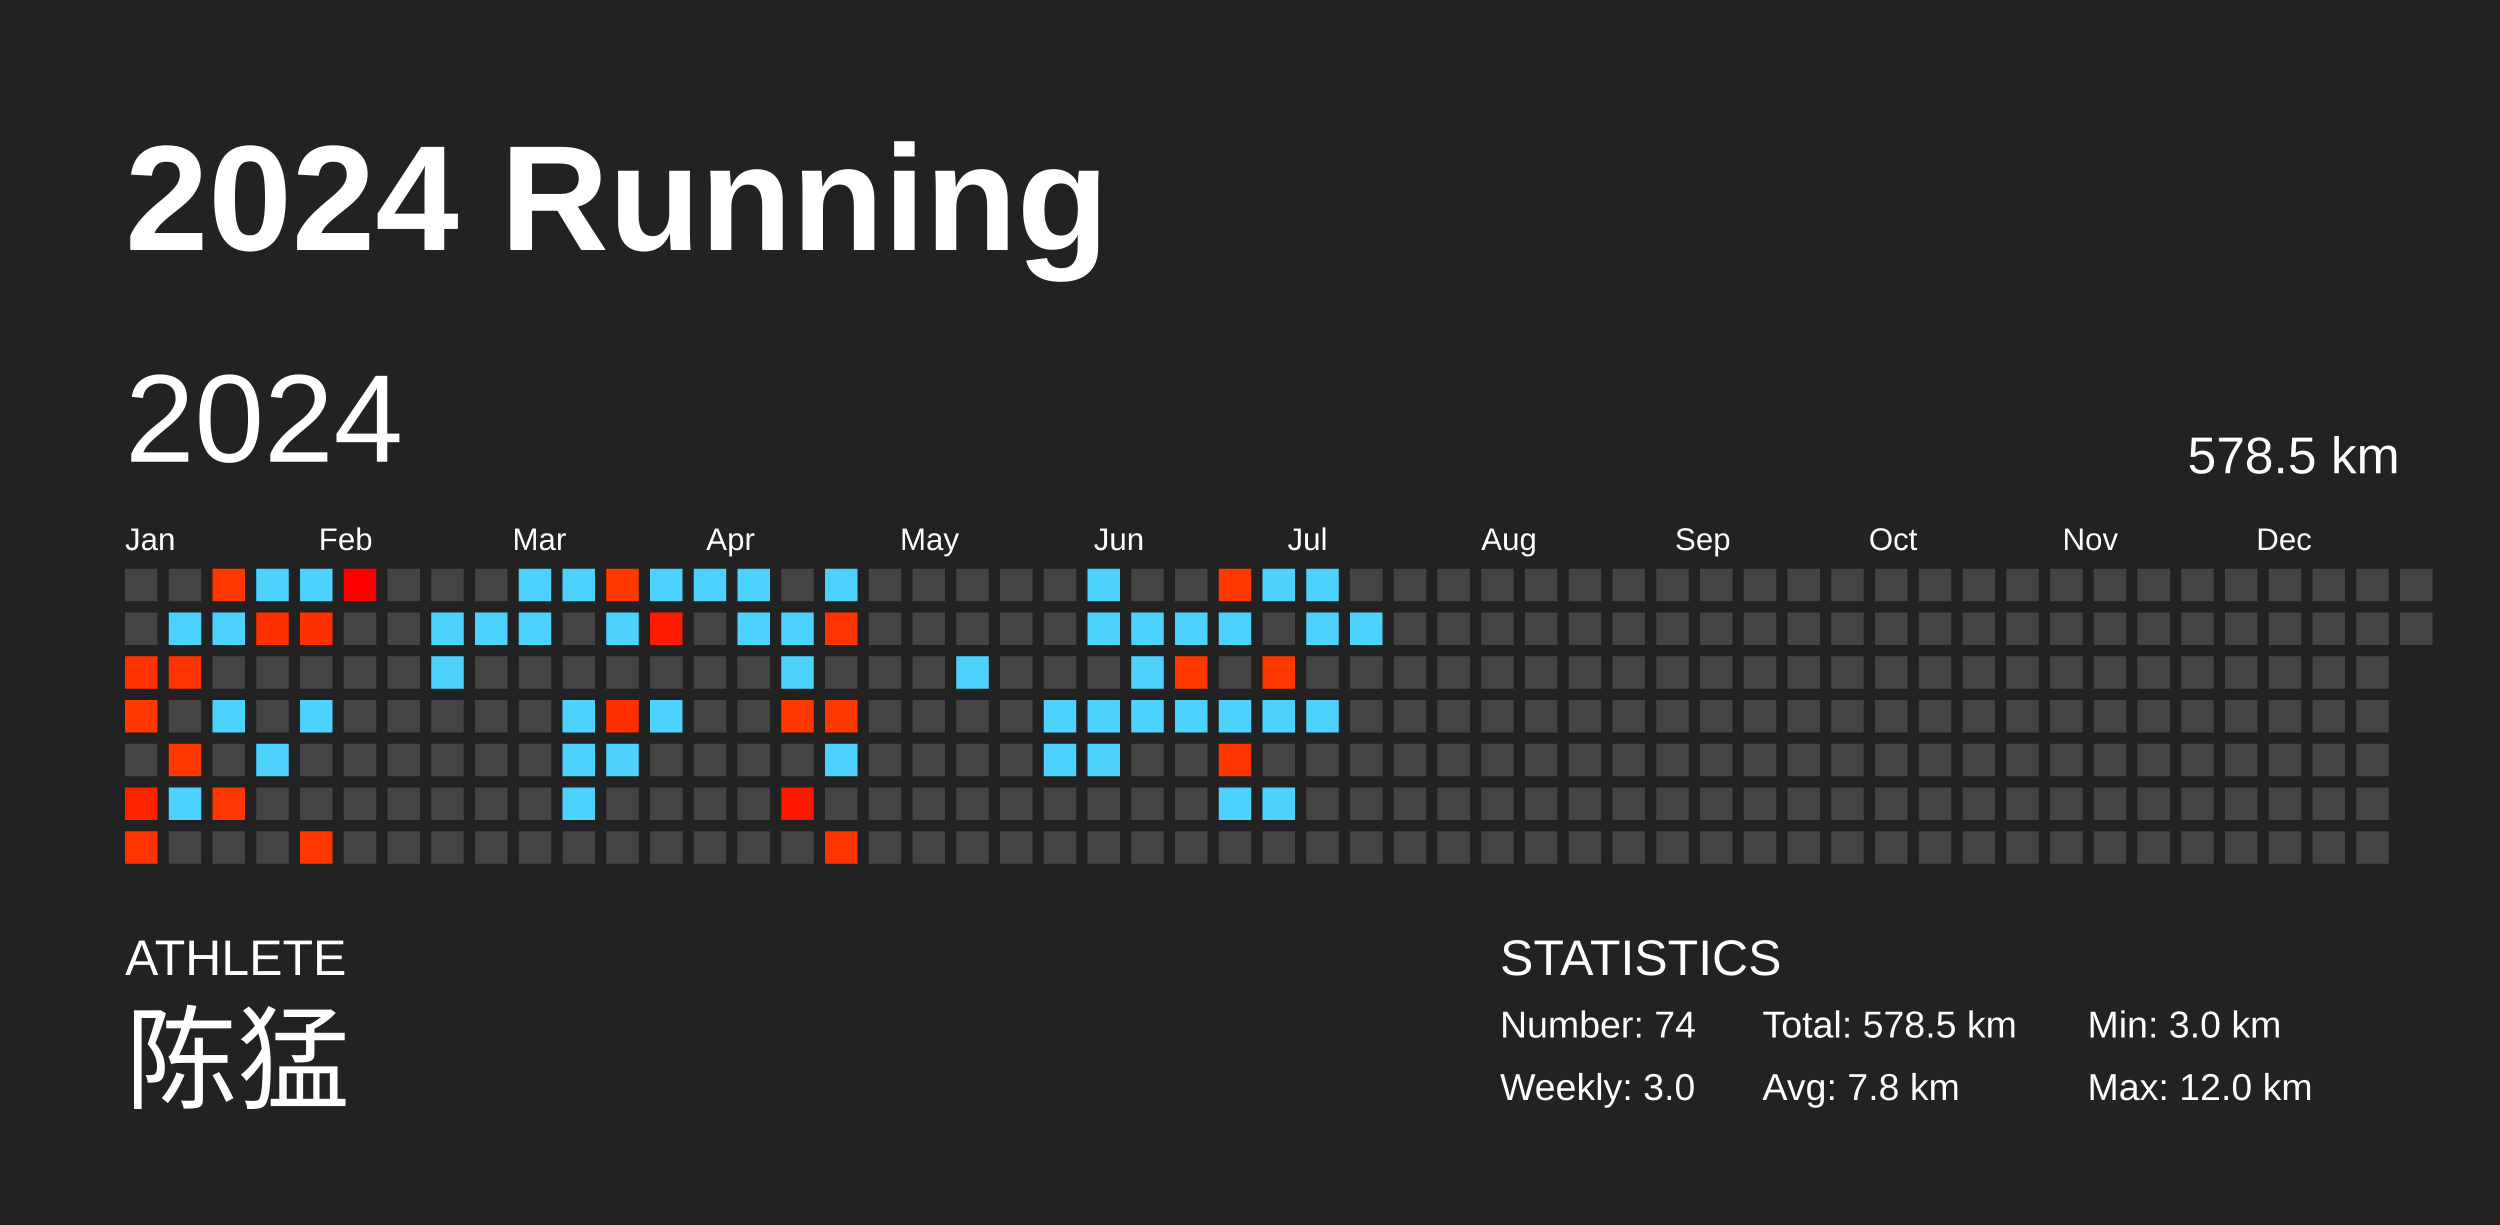
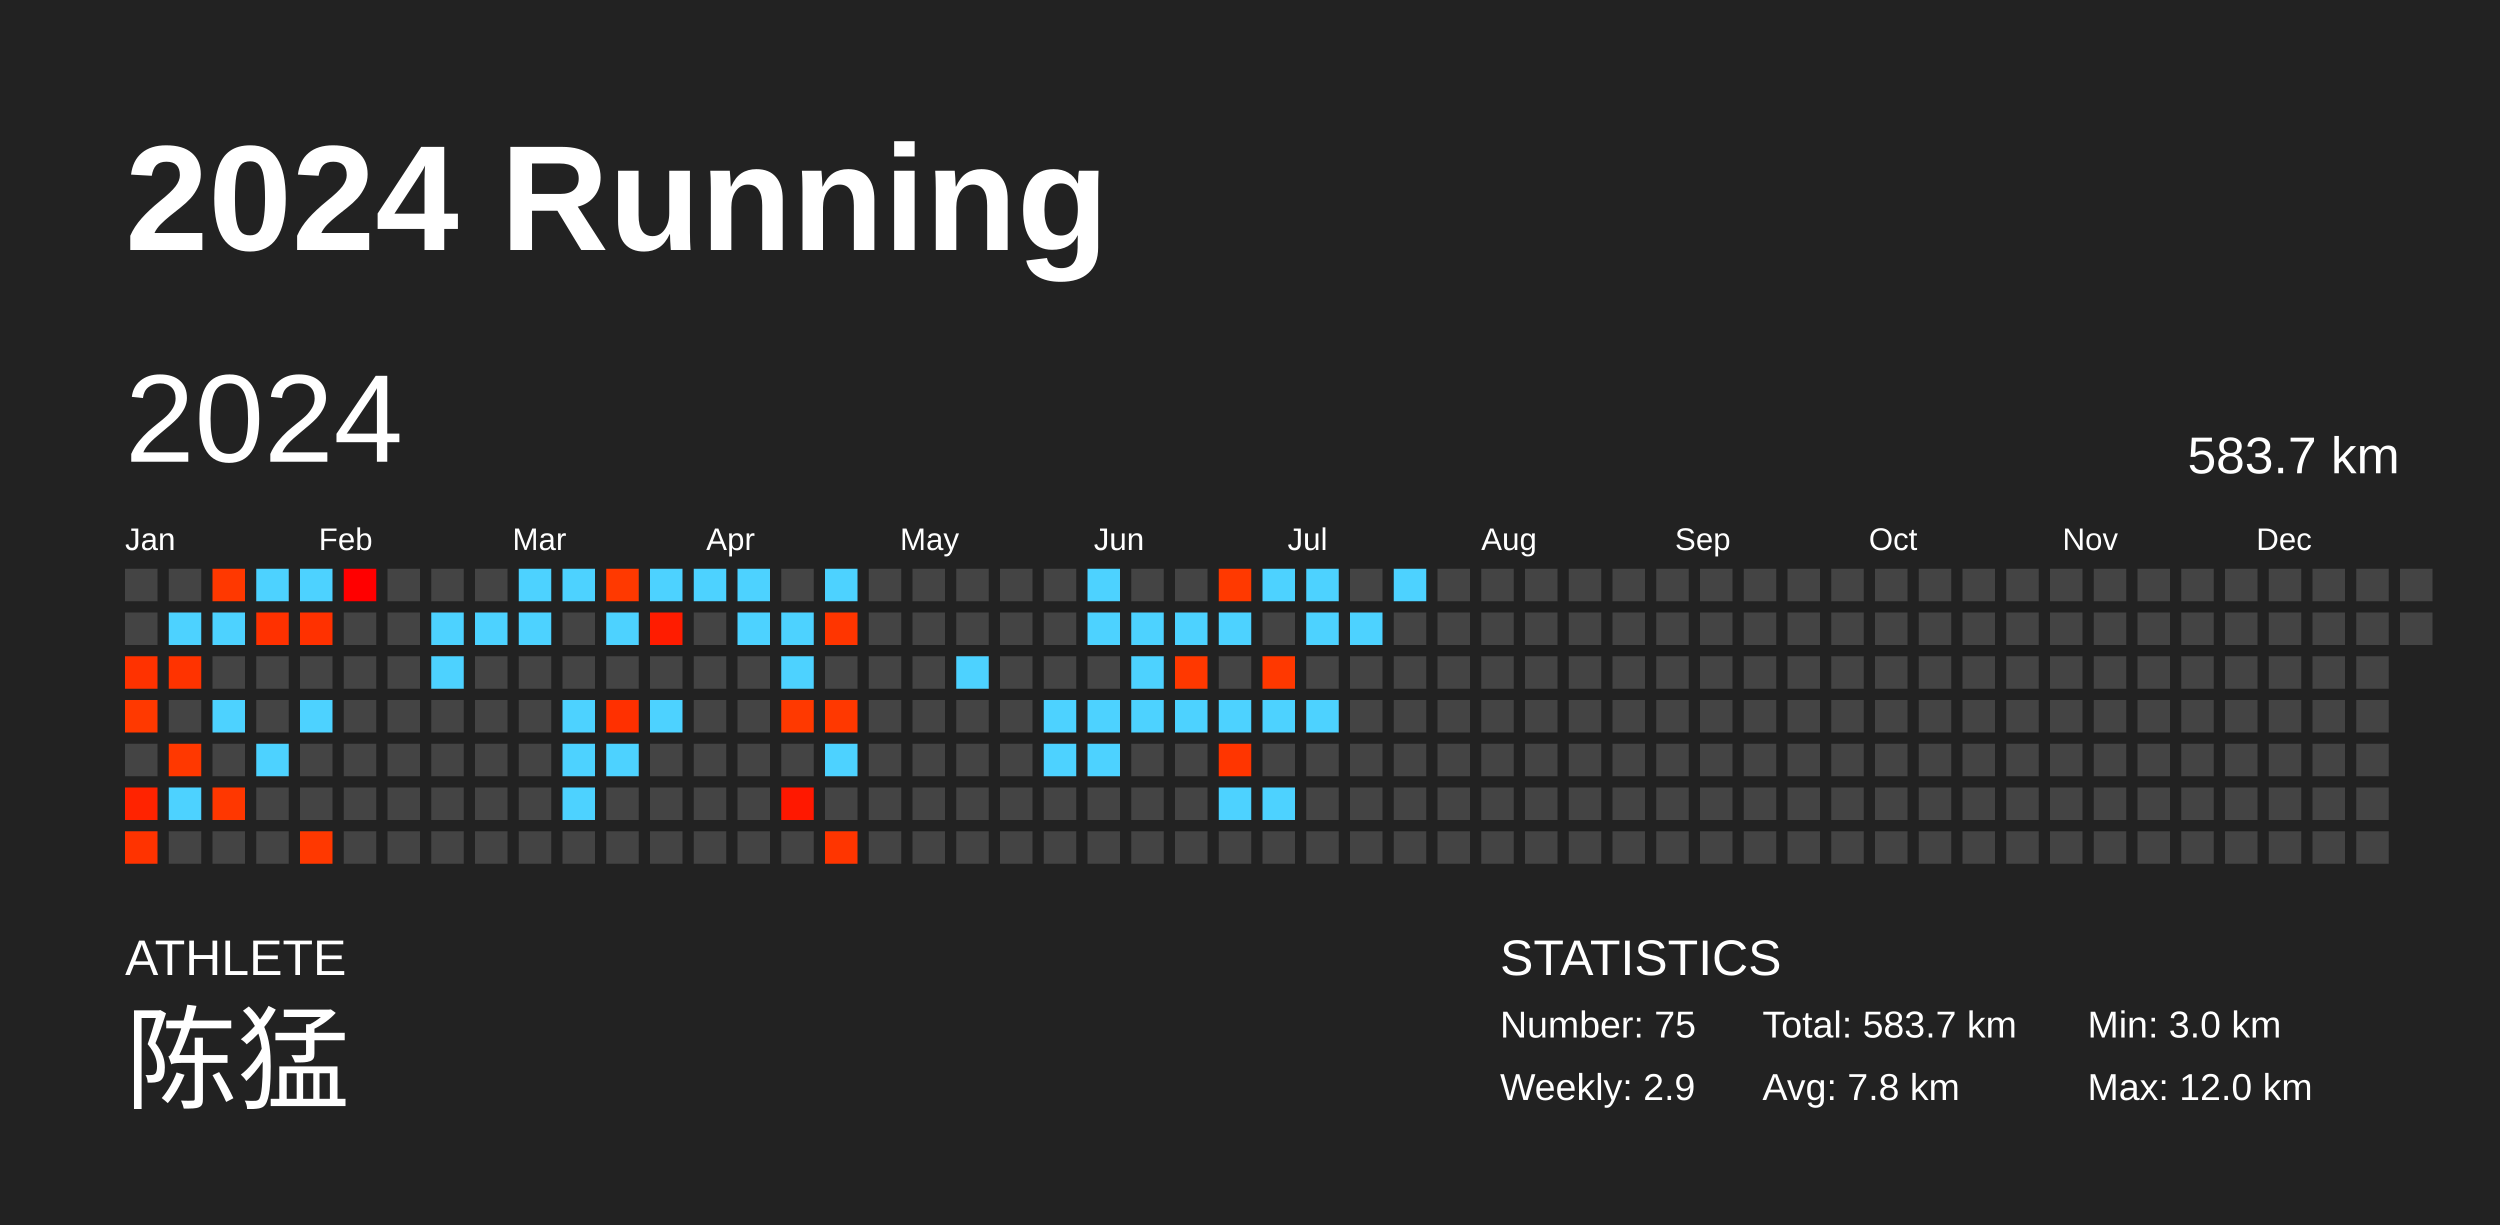
<svg xmlns="http://www.w3.org/2000/svg" baseProfile="full" height="98mm" version="1.1" viewBox="0,0,200,98" width="200mm">
  <defs />
  <rect fill="#222222" height="98" width="200" x="0" y="0" />
  <text fill="#FFFFFF" style="font-size:12px; font-family:Arial; font-weight:bold;" x="10" y="20">2024 Running</text>
  <text fill="#FFFFFF" style="font-size:4px; font-family:Arial" x="10" y="78">ATHLETE</text>
  <text fill="#FFFFFF" style="font-size:9px; font-family:Arial" x="10" y="88">陈猛</text>
  <text fill="#FFFFFF" style="font-size:4px; font-family:Arial" x="120" y="78">STATISTICS</text>
-   <text fill="#FFFFFF" style="font-size:3px; font-family:Arial" x="120" y="83">Number: 74</text>
-   <text fill="#FFFFFF" style="font-size:3px; font-family:Arial" x="120" y="88">Weekly: 3.0</text>
-   <text fill="#FFFFFF" style="font-size:3px; font-family:Arial" x="141" y="83">Total: 578.5 km</text>
+   <text fill="#FFFFFF" style="font-size:3px; font-family:Arial" x="120" y="83">Number: 75</text>
+   <text fill="#FFFFFF" style="font-size:3px; font-family:Arial" x="120" y="88">Weekly: 2.9</text>
+   <text fill="#FFFFFF" style="font-size:3px; font-family:Arial" x="141" y="83">Total: 583.7 km</text>
  <text fill="#FFFFFF" style="font-size:3px; font-family:Arial" x="141" y="88">Avg: 7.8 km</text>
  <text fill="#FFFFFF" style="font-size:3px; font-family:Arial" x="167" y="83">Min: 3.0 km</text>
  <text fill="#FFFFFF" style="font-size:3px; font-family:Arial" x="167" y="88">Max: 12.0 km</text>
  <text dominant-baseline="hanging" fill="#FFFFFF" style="font-size:10.0px; font-family:Arial;" x="10" y="30">2024</text>
-   <text dominant-baseline="hanging" fill="#FFFFFF" style="font-size:4.125px; font-family:Arial;" x="175" y="35">578.5 km</text>
+   <text dominant-baseline="hanging" fill="#FFFFFF" style="font-size:4.125px; font-family:Arial;" x="175" y="35">583.7 km</text>
  <text fill="#FFFFFF" style="font-size:2.5px; font-family:Arial" x="10.0" y="44">Jan</text>
  <text fill="#FFFFFF" style="font-size:2.5px; font-family:Arial" x="25.5" y="44">Feb</text>
  <text fill="#FFFFFF" style="font-size:2.5px; font-family:Arial" x="41.0" y="44">Mar</text>
  <text fill="#FFFFFF" style="font-size:2.5px; font-family:Arial" x="56.5" y="44">Apr</text>
  <text fill="#FFFFFF" style="font-size:2.5px; font-family:Arial" x="72.0" y="44">May</text>
  <text fill="#FFFFFF" style="font-size:2.5px; font-family:Arial" x="87.5" y="44">Jun</text>
  <text fill="#FFFFFF" style="font-size:2.5px; font-family:Arial" x="103.0" y="44">Jul</text>
  <text fill="#FFFFFF" style="font-size:2.5px; font-family:Arial" x="118.5" y="44">Aug</text>
  <text fill="#FFFFFF" style="font-size:2.5px; font-family:Arial" x="134.0" y="44">Sep</text>
  <text fill="#FFFFFF" style="font-size:2.5px; font-family:Arial" x="149.5" y="44">Oct</text>
  <text fill="#FFFFFF" style="font-size:2.5px; font-family:Arial" x="165.0" y="44">Nov</text>
  <text fill="#FFFFFF" style="font-size:2.5px; font-family:Arial" x="180.5" y="44">Dec</text>
  <rect fill="#444444" height="2.6" width="2.6" x="10.0" y="45.5" />
  <rect fill="#444444" height="2.6" width="2.6" x="10.0" y="49.0" />
  <rect fill="#ff3200" height="2.6" width="2.6" x="10.0" y="52.5" />
  <rect fill="#ff3900" height="2.6" width="2.6" x="10.0" y="56.0" />
  <rect fill="#444444" height="2.6" width="2.6" x="10.0" y="59.5" />
  <rect fill="#ff2300" height="2.6" width="2.6" x="10.0" y="63.0" />
  <rect fill="#ff3300" height="2.6" width="2.6" x="10.0" y="66.5" />
  <rect fill="#444444" height="2.6" width="2.6" x="13.5" y="45.5" />
  <rect fill="#4dd2ff" height="2.6" width="2.6" x="13.5" y="49.0" />
  <rect fill="#ff3300" height="2.6" width="2.6" x="13.5" y="52.5" />
  <rect fill="#444444" height="2.6" width="2.6" x="13.5" y="56.0" />
  <rect fill="#ff3800" height="2.6" width="2.6" x="13.5" y="59.5" />
  <rect fill="#4dd2ff" height="2.6" width="2.6" x="13.5" y="63.0" />
  <rect fill="#444444" height="2.6" width="2.6" x="13.5" y="66.5" />
  <rect fill="#ff3800" height="2.6" width="2.6" x="17.0" y="45.5" />
  <rect fill="#4dd2ff" height="2.6" width="2.6" x="17.0" y="49.0" />
  <rect fill="#444444" height="2.6" width="2.6" x="17.0" y="52.5" />
  <rect fill="#4dd2ff" height="2.6" width="2.6" x="17.0" y="56.0" />
  <rect fill="#444444" height="2.6" width="2.6" x="17.0" y="59.5" />
  <rect fill="#ff3700" height="2.6" width="2.6" x="17.0" y="63.0" />
  <rect fill="#444444" height="2.6" width="2.6" x="17.0" y="66.5" />
  <rect fill="#4dd2ff" height="2.6" width="2.6" x="20.5" y="45.5" />
  <rect fill="#ff3100" height="2.6" width="2.6" x="20.5" y="49.0" />
  <rect fill="#444444" height="2.6" width="2.6" x="20.5" y="52.5" />
  <rect fill="#444444" height="2.6" width="2.6" x="20.5" y="56.0" />
  <rect fill="#4dd2ff" height="2.6" width="2.6" x="20.5" y="59.5" />
  <rect fill="#444444" height="2.6" width="2.6" x="20.5" y="63.0" />
  <rect fill="#444444" height="2.6" width="2.6" x="20.5" y="66.5" />
  <rect fill="#4dd2ff" height="2.6" width="2.6" x="24.0" y="45.5" />
  <rect fill="#ff3100" height="2.6" width="2.6" x="24.0" y="49.0" />
  <rect fill="#444444" height="2.6" width="2.6" x="24.0" y="52.5" />
  <rect fill="#4dd2ff" height="2.6" width="2.6" x="24.0" y="56.0" />
  <rect fill="#444444" height="2.6" width="2.6" x="24.0" y="59.5" />
  <rect fill="#444444" height="2.6" width="2.6" x="24.0" y="63.0" />
  <rect fill="#ff3800" height="2.6" width="2.6" x="24.0" y="66.5" />
  <rect fill="#ff0000" height="2.6" width="2.6" x="27.5" y="45.5" />
  <rect fill="#444444" height="2.6" width="2.6" x="27.5" y="49.0" />
  <rect fill="#444444" height="2.6" width="2.6" x="27.5" y="52.5" />
  <rect fill="#444444" height="2.6" width="2.6" x="27.5" y="56.0" />
  <rect fill="#444444" height="2.6" width="2.6" x="27.5" y="59.5" />
  <rect fill="#444444" height="2.6" width="2.6" x="27.5" y="63.0" />
  <rect fill="#444444" height="2.6" width="2.6" x="27.5" y="66.5" />
  <rect fill="#444444" height="2.6" width="2.6" x="31.0" y="45.5" />
  <rect fill="#444444" height="2.6" width="2.6" x="31.0" y="49.0" />
  <rect fill="#444444" height="2.6" width="2.6" x="31.0" y="52.5" />
  <rect fill="#444444" height="2.6" width="2.6" x="31.0" y="56.0" />
  <rect fill="#444444" height="2.6" width="2.6" x="31.0" y="59.5" />
  <rect fill="#444444" height="2.6" width="2.6" x="31.0" y="63.0" />
  <rect fill="#444444" height="2.6" width="2.6" x="31.0" y="66.5" />
  <rect fill="#444444" height="2.6" width="2.6" x="34.5" y="45.5" />
  <rect fill="#4dd2ff" height="2.6" width="2.6" x="34.5" y="49.0" />
  <rect fill="#4dd2ff" height="2.6" width="2.6" x="34.5" y="52.5" />
  <rect fill="#444444" height="2.6" width="2.6" x="34.5" y="56.0" />
  <rect fill="#444444" height="2.6" width="2.6" x="34.5" y="59.5" />
  <rect fill="#444444" height="2.6" width="2.6" x="34.5" y="63.0" />
  <rect fill="#444444" height="2.6" width="2.6" x="34.5" y="66.5" />
  <rect fill="#444444" height="2.6" width="2.6" x="38.0" y="45.5" />
  <rect fill="#4dd2ff" height="2.6" width="2.6" x="38.0" y="49.0" />
  <rect fill="#444444" height="2.6" width="2.6" x="38.0" y="52.5" />
  <rect fill="#444444" height="2.6" width="2.6" x="38.0" y="56.0" />
  <rect fill="#444444" height="2.6" width="2.6" x="38.0" y="59.5" />
  <rect fill="#444444" height="2.6" width="2.6" x="38.0" y="63.0" />
  <rect fill="#444444" height="2.6" width="2.6" x="38.0" y="66.5" />
  <rect fill="#4dd2ff" height="2.6" width="2.6" x="41.5" y="45.5" />
  <rect fill="#4dd2ff" height="2.6" width="2.6" x="41.5" y="49.0" />
  <rect fill="#444444" height="2.6" width="2.6" x="41.5" y="52.5" />
  <rect fill="#444444" height="2.6" width="2.6" x="41.5" y="56.0" />
  <rect fill="#444444" height="2.6" width="2.6" x="41.5" y="59.5" />
  <rect fill="#444444" height="2.6" width="2.6" x="41.5" y="63.0" />
  <rect fill="#444444" height="2.6" width="2.6" x="41.5" y="66.5" />
  <rect fill="#4dd2ff" height="2.6" width="2.6" x="45.0" y="45.5" />
  <rect fill="#444444" height="2.6" width="2.6" x="45.0" y="49.0" />
  <rect fill="#444444" height="2.6" width="2.6" x="45.0" y="52.5" />
  <rect fill="#4dd2ff" height="2.6" width="2.6" x="45.0" y="56.0" />
  <rect fill="#4dd2ff" height="2.6" width="2.6" x="45.0" y="59.5" />
  <rect fill="#4dd2ff" height="2.6" width="2.6" x="45.0" y="63.0" />
  <rect fill="#444444" height="2.6" width="2.6" x="45.0" y="66.5" />
  <rect fill="#ff3900" height="2.6" width="2.6" x="48.5" y="45.5" />
  <rect fill="#4dd2ff" height="2.6" width="2.6" x="48.5" y="49.0" />
  <rect fill="#444444" height="2.6" width="2.6" x="48.5" y="52.5" />
  <rect fill="#ff3000" height="2.6" width="2.6" x="48.5" y="56.0" />
  <rect fill="#4dd2ff" height="2.6" width="2.6" x="48.5" y="59.5" />
  <rect fill="#444444" height="2.6" width="2.6" x="48.5" y="63.0" />
  <rect fill="#444444" height="2.6" width="2.6" x="48.5" y="66.5" />
  <rect fill="#4dd2ff" height="2.6" width="2.6" x="52.0" y="45.5" />
  <rect fill="#ff1c00" height="2.6" width="2.6" x="52.0" y="49.0" />
  <rect fill="#444444" height="2.6" width="2.6" x="52.0" y="52.5" />
  <rect fill="#4dd2ff" height="2.6" width="2.6" x="52.0" y="56.0" />
  <rect fill="#444444" height="2.6" width="2.6" x="52.0" y="59.5" />
  <rect fill="#444444" height="2.6" width="2.6" x="52.0" y="63.0" />
  <rect fill="#444444" height="2.6" width="2.6" x="52.0" y="66.5" />
  <rect fill="#4dd2ff" height="2.6" width="2.6" x="55.5" y="45.5" />
  <rect fill="#444444" height="2.6" width="2.6" x="55.5" y="49.0" />
  <rect fill="#444444" height="2.6" width="2.6" x="55.5" y="52.5" />
  <rect fill="#444444" height="2.6" width="2.6" x="55.5" y="56.0" />
  <rect fill="#444444" height="2.6" width="2.6" x="55.5" y="59.5" />
  <rect fill="#444444" height="2.6" width="2.6" x="55.5" y="63.0" />
  <rect fill="#444444" height="2.6" width="2.6" x="55.5" y="66.5" />
  <rect fill="#4dd2ff" height="2.6" width="2.6" x="59.0" y="45.5" />
  <rect fill="#4dd2ff" height="2.6" width="2.6" x="59.0" y="49.0" />
  <rect fill="#444444" height="2.6" width="2.6" x="59.0" y="52.5" />
  <rect fill="#444444" height="2.6" width="2.6" x="59.0" y="56.0" />
  <rect fill="#444444" height="2.6" width="2.6" x="59.0" y="59.5" />
  <rect fill="#444444" height="2.6" width="2.6" x="59.0" y="63.0" />
  <rect fill="#444444" height="2.6" width="2.6" x="59.0" y="66.5" />
  <rect fill="#444444" height="2.6" width="2.6" x="62.5" y="45.5" />
  <rect fill="#4dd2ff" height="2.6" width="2.6" x="62.5" y="49.0" />
  <rect fill="#4dd2ff" height="2.6" width="2.6" x="62.5" y="52.5" />
  <rect fill="#ff3900" height="2.6" width="2.6" x="62.5" y="56.0" />
  <rect fill="#444444" height="2.6" width="2.6" x="62.5" y="59.5" />
  <rect fill="#ff1800" height="2.6" width="2.6" x="62.5" y="63.0" />
  <rect fill="#444444" height="2.6" width="2.6" x="62.5" y="66.5" />
  <rect fill="#4dd2ff" height="2.6" width="2.6" x="66.0" y="45.5" />
  <rect fill="#ff3500" height="2.6" width="2.6" x="66.0" y="49.0" />
  <rect fill="#444444" height="2.6" width="2.6" x="66.0" y="52.5" />
  <rect fill="#ff3800" height="2.6" width="2.6" x="66.0" y="56.0" />
  <rect fill="#4dd2ff" height="2.6" width="2.6" x="66.0" y="59.5" />
  <rect fill="#444444" height="2.6" width="2.6" x="66.0" y="63.0" />
  <rect fill="#ff3500" height="2.6" width="2.6" x="66.0" y="66.5" />
  <rect fill="#444444" height="2.6" width="2.6" x="69.5" y="45.5" />
  <rect fill="#444444" height="2.6" width="2.6" x="69.5" y="49.0" />
  <rect fill="#444444" height="2.6" width="2.6" x="69.5" y="52.5" />
  <rect fill="#444444" height="2.6" width="2.6" x="69.5" y="56.0" />
  <rect fill="#444444" height="2.6" width="2.6" x="69.5" y="59.5" />
  <rect fill="#444444" height="2.6" width="2.6" x="69.5" y="63.0" />
  <rect fill="#444444" height="2.6" width="2.6" x="69.5" y="66.5" />
  <rect fill="#444444" height="2.6" width="2.6" x="73.0" y="45.5" />
  <rect fill="#444444" height="2.6" width="2.6" x="73.0" y="49.0" />
  <rect fill="#444444" height="2.6" width="2.6" x="73.0" y="52.5" />
  <rect fill="#444444" height="2.6" width="2.6" x="73.0" y="56.0" />
  <rect fill="#444444" height="2.6" width="2.6" x="73.0" y="59.5" />
  <rect fill="#444444" height="2.6" width="2.6" x="73.0" y="63.0" />
  <rect fill="#444444" height="2.6" width="2.6" x="73.0" y="66.5" />
  <rect fill="#444444" height="2.6" width="2.6" x="76.5" y="45.5" />
  <rect fill="#444444" height="2.6" width="2.6" x="76.5" y="49.0" />
  <rect fill="#4dd2ff" height="2.6" width="2.6" x="76.5" y="52.5" />
  <rect fill="#444444" height="2.6" width="2.6" x="76.5" y="56.0" />
  <rect fill="#444444" height="2.6" width="2.6" x="76.5" y="59.5" />
  <rect fill="#444444" height="2.6" width="2.6" x="76.5" y="63.0" />
  <rect fill="#444444" height="2.6" width="2.6" x="76.5" y="66.5" />
  <rect fill="#444444" height="2.6" width="2.6" x="80.0" y="45.5" />
  <rect fill="#444444" height="2.6" width="2.6" x="80.0" y="49.0" />
  <rect fill="#444444" height="2.6" width="2.6" x="80.0" y="52.5" />
  <rect fill="#444444" height="2.6" width="2.6" x="80.0" y="56.0" />
  <rect fill="#444444" height="2.6" width="2.6" x="80.0" y="59.5" />
  <rect fill="#444444" height="2.6" width="2.6" x="80.0" y="63.0" />
  <rect fill="#444444" height="2.6" width="2.6" x="80.0" y="66.5" />
  <rect fill="#444444" height="2.6" width="2.6" x="83.5" y="45.5" />
  <rect fill="#444444" height="2.6" width="2.6" x="83.5" y="49.0" />
  <rect fill="#444444" height="2.6" width="2.6" x="83.5" y="52.5" />
  <rect fill="#4dd2ff" height="2.6" width="2.6" x="83.5" y="56.0" />
  <rect fill="#4dd2ff" height="2.6" width="2.6" x="83.5" y="59.5" />
  <rect fill="#444444" height="2.6" width="2.6" x="83.5" y="63.0" />
  <rect fill="#444444" height="2.6" width="2.6" x="83.5" y="66.5" />
  <rect fill="#4dd2ff" height="2.6" width="2.6" x="87.0" y="45.5" />
  <rect fill="#4dd2ff" height="2.6" width="2.6" x="87.0" y="49.0" />
  <rect fill="#444444" height="2.6" width="2.6" x="87.0" y="52.5" />
  <rect fill="#4dd2ff" height="2.6" width="2.6" x="87.0" y="56.0" />
  <rect fill="#4dd2ff" height="2.6" width="2.6" x="87.0" y="59.5" />
  <rect fill="#444444" height="2.6" width="2.6" x="87.0" y="63.0" />
  <rect fill="#444444" height="2.6" width="2.6" x="87.0" y="66.5" />
  <rect fill="#444444" height="2.6" width="2.6" x="90.5" y="45.5" />
  <rect fill="#4dd2ff" height="2.6" width="2.6" x="90.5" y="49.0" />
  <rect fill="#4dd2ff" height="2.6" width="2.6" x="90.5" y="52.5" />
  <rect fill="#4dd2ff" height="2.6" width="2.6" x="90.5" y="56.0" />
  <rect fill="#444444" height="2.6" width="2.6" x="90.5" y="59.5" />
  <rect fill="#444444" height="2.6" width="2.6" x="90.5" y="63.0" />
  <rect fill="#444444" height="2.6" width="2.6" x="90.5" y="66.5" />
  <rect fill="#444444" height="2.6" width="2.6" x="94.0" y="45.5" />
  <rect fill="#4dd2ff" height="2.6" width="2.6" x="94.0" y="49.0" />
  <rect fill="#ff3800" height="2.6" width="2.6" x="94.0" y="52.5" />
  <rect fill="#4dd2ff" height="2.6" width="2.6" x="94.0" y="56.0" />
  <rect fill="#444444" height="2.6" width="2.6" x="94.0" y="59.5" />
  <rect fill="#444444" height="2.6" width="2.6" x="94.0" y="63.0" />
  <rect fill="#444444" height="2.6" width="2.6" x="94.0" y="66.5" />
  <rect fill="#ff3900" height="2.6" width="2.6" x="97.5" y="45.5" />
  <rect fill="#4dd2ff" height="2.6" width="2.6" x="97.5" y="49.0" />
  <rect fill="#444444" height="2.6" width="2.6" x="97.5" y="52.5" />
  <rect fill="#4dd2ff" height="2.6" width="2.6" x="97.5" y="56.0" />
  <rect fill="#ff3500" height="2.6" width="2.6" x="97.5" y="59.5" />
  <rect fill="#4dd2ff" height="2.6" width="2.6" x="97.5" y="63.0" />
  <rect fill="#444444" height="2.6" width="2.6" x="97.5" y="66.5" />
  <rect fill="#4dd2ff" height="2.6" width="2.6" x="101.0" y="45.5" />
  <rect fill="#444444" height="2.6" width="2.6" x="101.0" y="49.0" />
  <rect fill="#ff3800" height="2.6" width="2.6" x="101.0" y="52.5" />
  <rect fill="#4dd2ff" height="2.6" width="2.6" x="101.0" y="56.0" />
  <rect fill="#444444" height="2.6" width="2.6" x="101.0" y="59.5" />
  <rect fill="#4dd2ff" height="2.6" width="2.6" x="101.0" y="63.0" />
  <rect fill="#444444" height="2.6" width="2.6" x="101.0" y="66.5" />
  <rect fill="#4dd2ff" height="2.6" width="2.6" x="104.5" y="45.5" />
  <rect fill="#4dd2ff" height="2.6" width="2.6" x="104.5" y="49.0" />
  <rect fill="#444444" height="2.6" width="2.6" x="104.5" y="52.5" />
  <rect fill="#4dd2ff" height="2.6" width="2.6" x="104.5" y="56.0" />
  <rect fill="#444444" height="2.6" width="2.6" x="104.5" y="59.5" />
  <rect fill="#444444" height="2.6" width="2.6" x="104.5" y="63.0" />
  <rect fill="#444444" height="2.6" width="2.6" x="104.5" y="66.5" />
  <rect fill="#444444" height="2.6" width="2.6" x="108.0" y="45.5" />
  <rect fill="#4dd2ff" height="2.6" width="2.6" x="108.0" y="49.0" />
  <rect fill="#444444" height="2.6" width="2.6" x="108.0" y="52.5" />
  <rect fill="#444444" height="2.6" width="2.6" x="108.0" y="56.0" />
  <rect fill="#444444" height="2.6" width="2.6" x="108.0" y="59.5" />
  <rect fill="#444444" height="2.6" width="2.6" x="108.0" y="63.0" />
  <rect fill="#444444" height="2.6" width="2.6" x="108.0" y="66.5" />
-   <rect fill="#444444" height="2.6" width="2.6" x="111.5" y="45.5" />
+   <rect fill="#4dd2ff" height="2.6" width="2.6" x="111.5" y="45.5" />
  <rect fill="#444444" height="2.6" width="2.6" x="111.5" y="49.0" />
  <rect fill="#444444" height="2.6" width="2.6" x="111.5" y="52.5" />
  <rect fill="#444444" height="2.6" width="2.6" x="111.5" y="56.0" />
  <rect fill="#444444" height="2.6" width="2.6" x="111.5" y="59.5" />
  <rect fill="#444444" height="2.6" width="2.6" x="111.5" y="63.0" />
  <rect fill="#444444" height="2.6" width="2.6" x="111.5" y="66.5" />
  <rect fill="#444444" height="2.6" width="2.6" x="115.0" y="45.5" />
  <rect fill="#444444" height="2.6" width="2.6" x="115.0" y="49.0" />
  <rect fill="#444444" height="2.6" width="2.6" x="115.0" y="52.5" />
  <rect fill="#444444" height="2.6" width="2.6" x="115.0" y="56.0" />
  <rect fill="#444444" height="2.6" width="2.6" x="115.0" y="59.5" />
  <rect fill="#444444" height="2.6" width="2.6" x="115.0" y="63.0" />
  <rect fill="#444444" height="2.6" width="2.6" x="115.0" y="66.5" />
  <rect fill="#444444" height="2.6" width="2.6" x="118.5" y="45.5" />
  <rect fill="#444444" height="2.6" width="2.6" x="118.5" y="49.0" />
  <rect fill="#444444" height="2.6" width="2.6" x="118.5" y="52.5" />
  <rect fill="#444444" height="2.6" width="2.6" x="118.5" y="56.0" />
  <rect fill="#444444" height="2.6" width="2.6" x="118.5" y="59.5" />
  <rect fill="#444444" height="2.6" width="2.6" x="118.5" y="63.0" />
  <rect fill="#444444" height="2.6" width="2.6" x="118.5" y="66.5" />
  <rect fill="#444444" height="2.6" width="2.6" x="122.0" y="45.5" />
  <rect fill="#444444" height="2.6" width="2.6" x="122.0" y="49.0" />
  <rect fill="#444444" height="2.6" width="2.6" x="122.0" y="52.5" />
  <rect fill="#444444" height="2.6" width="2.6" x="122.0" y="56.0" />
  <rect fill="#444444" height="2.6" width="2.6" x="122.0" y="59.5" />
  <rect fill="#444444" height="2.6" width="2.6" x="122.0" y="63.0" />
  <rect fill="#444444" height="2.6" width="2.6" x="122.0" y="66.5" />
  <rect fill="#444444" height="2.6" width="2.6" x="125.5" y="45.5" />
  <rect fill="#444444" height="2.6" width="2.6" x="125.5" y="49.0" />
  <rect fill="#444444" height="2.6" width="2.6" x="125.5" y="52.5" />
  <rect fill="#444444" height="2.6" width="2.6" x="125.5" y="56.0" />
  <rect fill="#444444" height="2.6" width="2.6" x="125.5" y="59.5" />
  <rect fill="#444444" height="2.6" width="2.6" x="125.5" y="63.0" />
  <rect fill="#444444" height="2.6" width="2.6" x="125.5" y="66.5" />
  <rect fill="#444444" height="2.6" width="2.6" x="129.0" y="45.5" />
  <rect fill="#444444" height="2.6" width="2.6" x="129.0" y="49.0" />
  <rect fill="#444444" height="2.6" width="2.6" x="129.0" y="52.5" />
  <rect fill="#444444" height="2.6" width="2.6" x="129.0" y="56.0" />
  <rect fill="#444444" height="2.6" width="2.6" x="129.0" y="59.5" />
  <rect fill="#444444" height="2.6" width="2.6" x="129.0" y="63.0" />
  <rect fill="#444444" height="2.6" width="2.6" x="129.0" y="66.5" />
  <rect fill="#444444" height="2.6" width="2.6" x="132.5" y="45.5" />
  <rect fill="#444444" height="2.6" width="2.6" x="132.5" y="49.0" />
  <rect fill="#444444" height="2.6" width="2.6" x="132.5" y="52.5" />
  <rect fill="#444444" height="2.6" width="2.6" x="132.5" y="56.0" />
  <rect fill="#444444" height="2.6" width="2.6" x="132.5" y="59.5" />
  <rect fill="#444444" height="2.6" width="2.6" x="132.5" y="63.0" />
  <rect fill="#444444" height="2.6" width="2.6" x="132.5" y="66.5" />
  <rect fill="#444444" height="2.6" width="2.6" x="136.0" y="45.5" />
  <rect fill="#444444" height="2.6" width="2.6" x="136.0" y="49.0" />
  <rect fill="#444444" height="2.6" width="2.6" x="136.0" y="52.5" />
  <rect fill="#444444" height="2.6" width="2.6" x="136.0" y="56.0" />
  <rect fill="#444444" height="2.6" width="2.6" x="136.0" y="59.5" />
  <rect fill="#444444" height="2.6" width="2.6" x="136.0" y="63.0" />
  <rect fill="#444444" height="2.6" width="2.6" x="136.0" y="66.5" />
  <rect fill="#444444" height="2.6" width="2.6" x="139.5" y="45.5" />
  <rect fill="#444444" height="2.6" width="2.6" x="139.5" y="49.0" />
  <rect fill="#444444" height="2.6" width="2.6" x="139.5" y="52.5" />
  <rect fill="#444444" height="2.6" width="2.6" x="139.5" y="56.0" />
  <rect fill="#444444" height="2.6" width="2.6" x="139.5" y="59.5" />
  <rect fill="#444444" height="2.6" width="2.6" x="139.5" y="63.0" />
  <rect fill="#444444" height="2.6" width="2.6" x="139.5" y="66.5" />
  <rect fill="#444444" height="2.6" width="2.6" x="143.0" y="45.5" />
  <rect fill="#444444" height="2.6" width="2.6" x="143.0" y="49.0" />
  <rect fill="#444444" height="2.6" width="2.6" x="143.0" y="52.5" />
  <rect fill="#444444" height="2.6" width="2.6" x="143.0" y="56.0" />
  <rect fill="#444444" height="2.6" width="2.6" x="143.0" y="59.5" />
  <rect fill="#444444" height="2.6" width="2.6" x="143.0" y="63.0" />
  <rect fill="#444444" height="2.6" width="2.6" x="143.0" y="66.5" />
  <rect fill="#444444" height="2.6" width="2.6" x="146.5" y="45.5" />
  <rect fill="#444444" height="2.6" width="2.6" x="146.5" y="49.0" />
  <rect fill="#444444" height="2.6" width="2.6" x="146.5" y="52.5" />
  <rect fill="#444444" height="2.6" width="2.6" x="146.5" y="56.0" />
  <rect fill="#444444" height="2.6" width="2.6" x="146.5" y="59.5" />
  <rect fill="#444444" height="2.6" width="2.6" x="146.5" y="63.0" />
  <rect fill="#444444" height="2.6" width="2.6" x="146.5" y="66.5" />
  <rect fill="#444444" height="2.6" width="2.6" x="150.0" y="45.5" />
  <rect fill="#444444" height="2.6" width="2.6" x="150.0" y="49.0" />
  <rect fill="#444444" height="2.6" width="2.6" x="150.0" y="52.5" />
  <rect fill="#444444" height="2.6" width="2.6" x="150.0" y="56.0" />
  <rect fill="#444444" height="2.6" width="2.6" x="150.0" y="59.5" />
  <rect fill="#444444" height="2.6" width="2.6" x="150.0" y="63.0" />
  <rect fill="#444444" height="2.6" width="2.6" x="150.0" y="66.5" />
  <rect fill="#444444" height="2.6" width="2.6" x="153.5" y="45.5" />
  <rect fill="#444444" height="2.6" width="2.6" x="153.5" y="49.0" />
  <rect fill="#444444" height="2.6" width="2.6" x="153.5" y="52.5" />
  <rect fill="#444444" height="2.6" width="2.6" x="153.5" y="56.0" />
  <rect fill="#444444" height="2.6" width="2.6" x="153.5" y="59.5" />
  <rect fill="#444444" height="2.6" width="2.6" x="153.5" y="63.0" />
  <rect fill="#444444" height="2.6" width="2.6" x="153.5" y="66.5" />
  <rect fill="#444444" height="2.6" width="2.6" x="157.0" y="45.5" />
  <rect fill="#444444" height="2.6" width="2.6" x="157.0" y="49.0" />
  <rect fill="#444444" height="2.6" width="2.6" x="157.0" y="52.5" />
  <rect fill="#444444" height="2.6" width="2.6" x="157.0" y="56.0" />
  <rect fill="#444444" height="2.6" width="2.6" x="157.0" y="59.5" />
  <rect fill="#444444" height="2.6" width="2.6" x="157.0" y="63.0" />
  <rect fill="#444444" height="2.6" width="2.6" x="157.0" y="66.5" />
  <rect fill="#444444" height="2.6" width="2.6" x="160.5" y="45.5" />
  <rect fill="#444444" height="2.6" width="2.6" x="160.5" y="49.0" />
  <rect fill="#444444" height="2.6" width="2.6" x="160.5" y="52.5" />
  <rect fill="#444444" height="2.6" width="2.6" x="160.5" y="56.0" />
  <rect fill="#444444" height="2.6" width="2.6" x="160.5" y="59.5" />
  <rect fill="#444444" height="2.6" width="2.6" x="160.5" y="63.0" />
  <rect fill="#444444" height="2.6" width="2.6" x="160.5" y="66.5" />
  <rect fill="#444444" height="2.6" width="2.6" x="164.0" y="45.5" />
  <rect fill="#444444" height="2.6" width="2.6" x="164.0" y="49.0" />
  <rect fill="#444444" height="2.6" width="2.6" x="164.0" y="52.5" />
  <rect fill="#444444" height="2.6" width="2.6" x="164.0" y="56.0" />
  <rect fill="#444444" height="2.6" width="2.6" x="164.0" y="59.5" />
  <rect fill="#444444" height="2.6" width="2.6" x="164.0" y="63.0" />
  <rect fill="#444444" height="2.6" width="2.6" x="164.0" y="66.5" />
  <rect fill="#444444" height="2.6" width="2.6" x="167.5" y="45.5" />
  <rect fill="#444444" height="2.6" width="2.6" x="167.5" y="49.0" />
  <rect fill="#444444" height="2.6" width="2.6" x="167.5" y="52.5" />
  <rect fill="#444444" height="2.6" width="2.6" x="167.5" y="56.0" />
  <rect fill="#444444" height="2.6" width="2.6" x="167.5" y="59.5" />
  <rect fill="#444444" height="2.6" width="2.6" x="167.5" y="63.0" />
  <rect fill="#444444" height="2.6" width="2.6" x="167.5" y="66.5" />
  <rect fill="#444444" height="2.6" width="2.6" x="171.0" y="45.5" />
  <rect fill="#444444" height="2.6" width="2.6" x="171.0" y="49.0" />
  <rect fill="#444444" height="2.6" width="2.6" x="171.0" y="52.5" />
  <rect fill="#444444" height="2.6" width="2.6" x="171.0" y="56.0" />
  <rect fill="#444444" height="2.6" width="2.6" x="171.0" y="59.5" />
  <rect fill="#444444" height="2.6" width="2.6" x="171.0" y="63.0" />
  <rect fill="#444444" height="2.6" width="2.6" x="171.0" y="66.5" />
  <rect fill="#444444" height="2.6" width="2.6" x="174.5" y="45.5" />
  <rect fill="#444444" height="2.6" width="2.6" x="174.5" y="49.0" />
  <rect fill="#444444" height="2.6" width="2.6" x="174.5" y="52.5" />
  <rect fill="#444444" height="2.6" width="2.6" x="174.5" y="56.0" />
  <rect fill="#444444" height="2.6" width="2.6" x="174.5" y="59.5" />
  <rect fill="#444444" height="2.6" width="2.6" x="174.5" y="63.0" />
  <rect fill="#444444" height="2.6" width="2.6" x="174.5" y="66.5" />
  <rect fill="#444444" height="2.6" width="2.6" x="178.0" y="45.5" />
  <rect fill="#444444" height="2.6" width="2.6" x="178.0" y="49.0" />
  <rect fill="#444444" height="2.6" width="2.6" x="178.0" y="52.5" />
  <rect fill="#444444" height="2.6" width="2.6" x="178.0" y="56.0" />
  <rect fill="#444444" height="2.6" width="2.6" x="178.0" y="59.5" />
  <rect fill="#444444" height="2.6" width="2.6" x="178.0" y="63.0" />
  <rect fill="#444444" height="2.6" width="2.6" x="178.0" y="66.5" />
  <rect fill="#444444" height="2.6" width="2.6" x="181.5" y="45.5" />
  <rect fill="#444444" height="2.6" width="2.6" x="181.5" y="49.0" />
  <rect fill="#444444" height="2.6" width="2.6" x="181.5" y="52.5" />
  <rect fill="#444444" height="2.6" width="2.6" x="181.5" y="56.0" />
  <rect fill="#444444" height="2.6" width="2.6" x="181.5" y="59.5" />
  <rect fill="#444444" height="2.6" width="2.6" x="181.5" y="63.0" />
  <rect fill="#444444" height="2.6" width="2.6" x="181.5" y="66.5" />
  <rect fill="#444444" height="2.6" width="2.6" x="185.0" y="45.5" />
  <rect fill="#444444" height="2.6" width="2.6" x="185.0" y="49.0" />
  <rect fill="#444444" height="2.6" width="2.6" x="185.0" y="52.5" />
  <rect fill="#444444" height="2.6" width="2.6" x="185.0" y="56.0" />
  <rect fill="#444444" height="2.6" width="2.6" x="185.0" y="59.5" />
  <rect fill="#444444" height="2.6" width="2.6" x="185.0" y="63.0" />
  <rect fill="#444444" height="2.6" width="2.6" x="185.0" y="66.5" />
  <rect fill="#444444" height="2.6" width="2.6" x="188.5" y="45.5" />
  <rect fill="#444444" height="2.6" width="2.6" x="188.5" y="49.0" />
  <rect fill="#444444" height="2.6" width="2.6" x="188.5" y="52.5" />
  <rect fill="#444444" height="2.6" width="2.6" x="188.5" y="56.0" />
  <rect fill="#444444" height="2.6" width="2.6" x="188.5" y="59.5" />
  <rect fill="#444444" height="2.6" width="2.6" x="188.5" y="63.0" />
  <rect fill="#444444" height="2.6" width="2.6" x="188.5" y="66.5" />
  <rect fill="#444444" height="2.6" width="2.6" x="192.0" y="45.5" />
  <rect fill="#444444" height="2.6" width="2.6" x="192.0" y="49.0" />
</svg>
